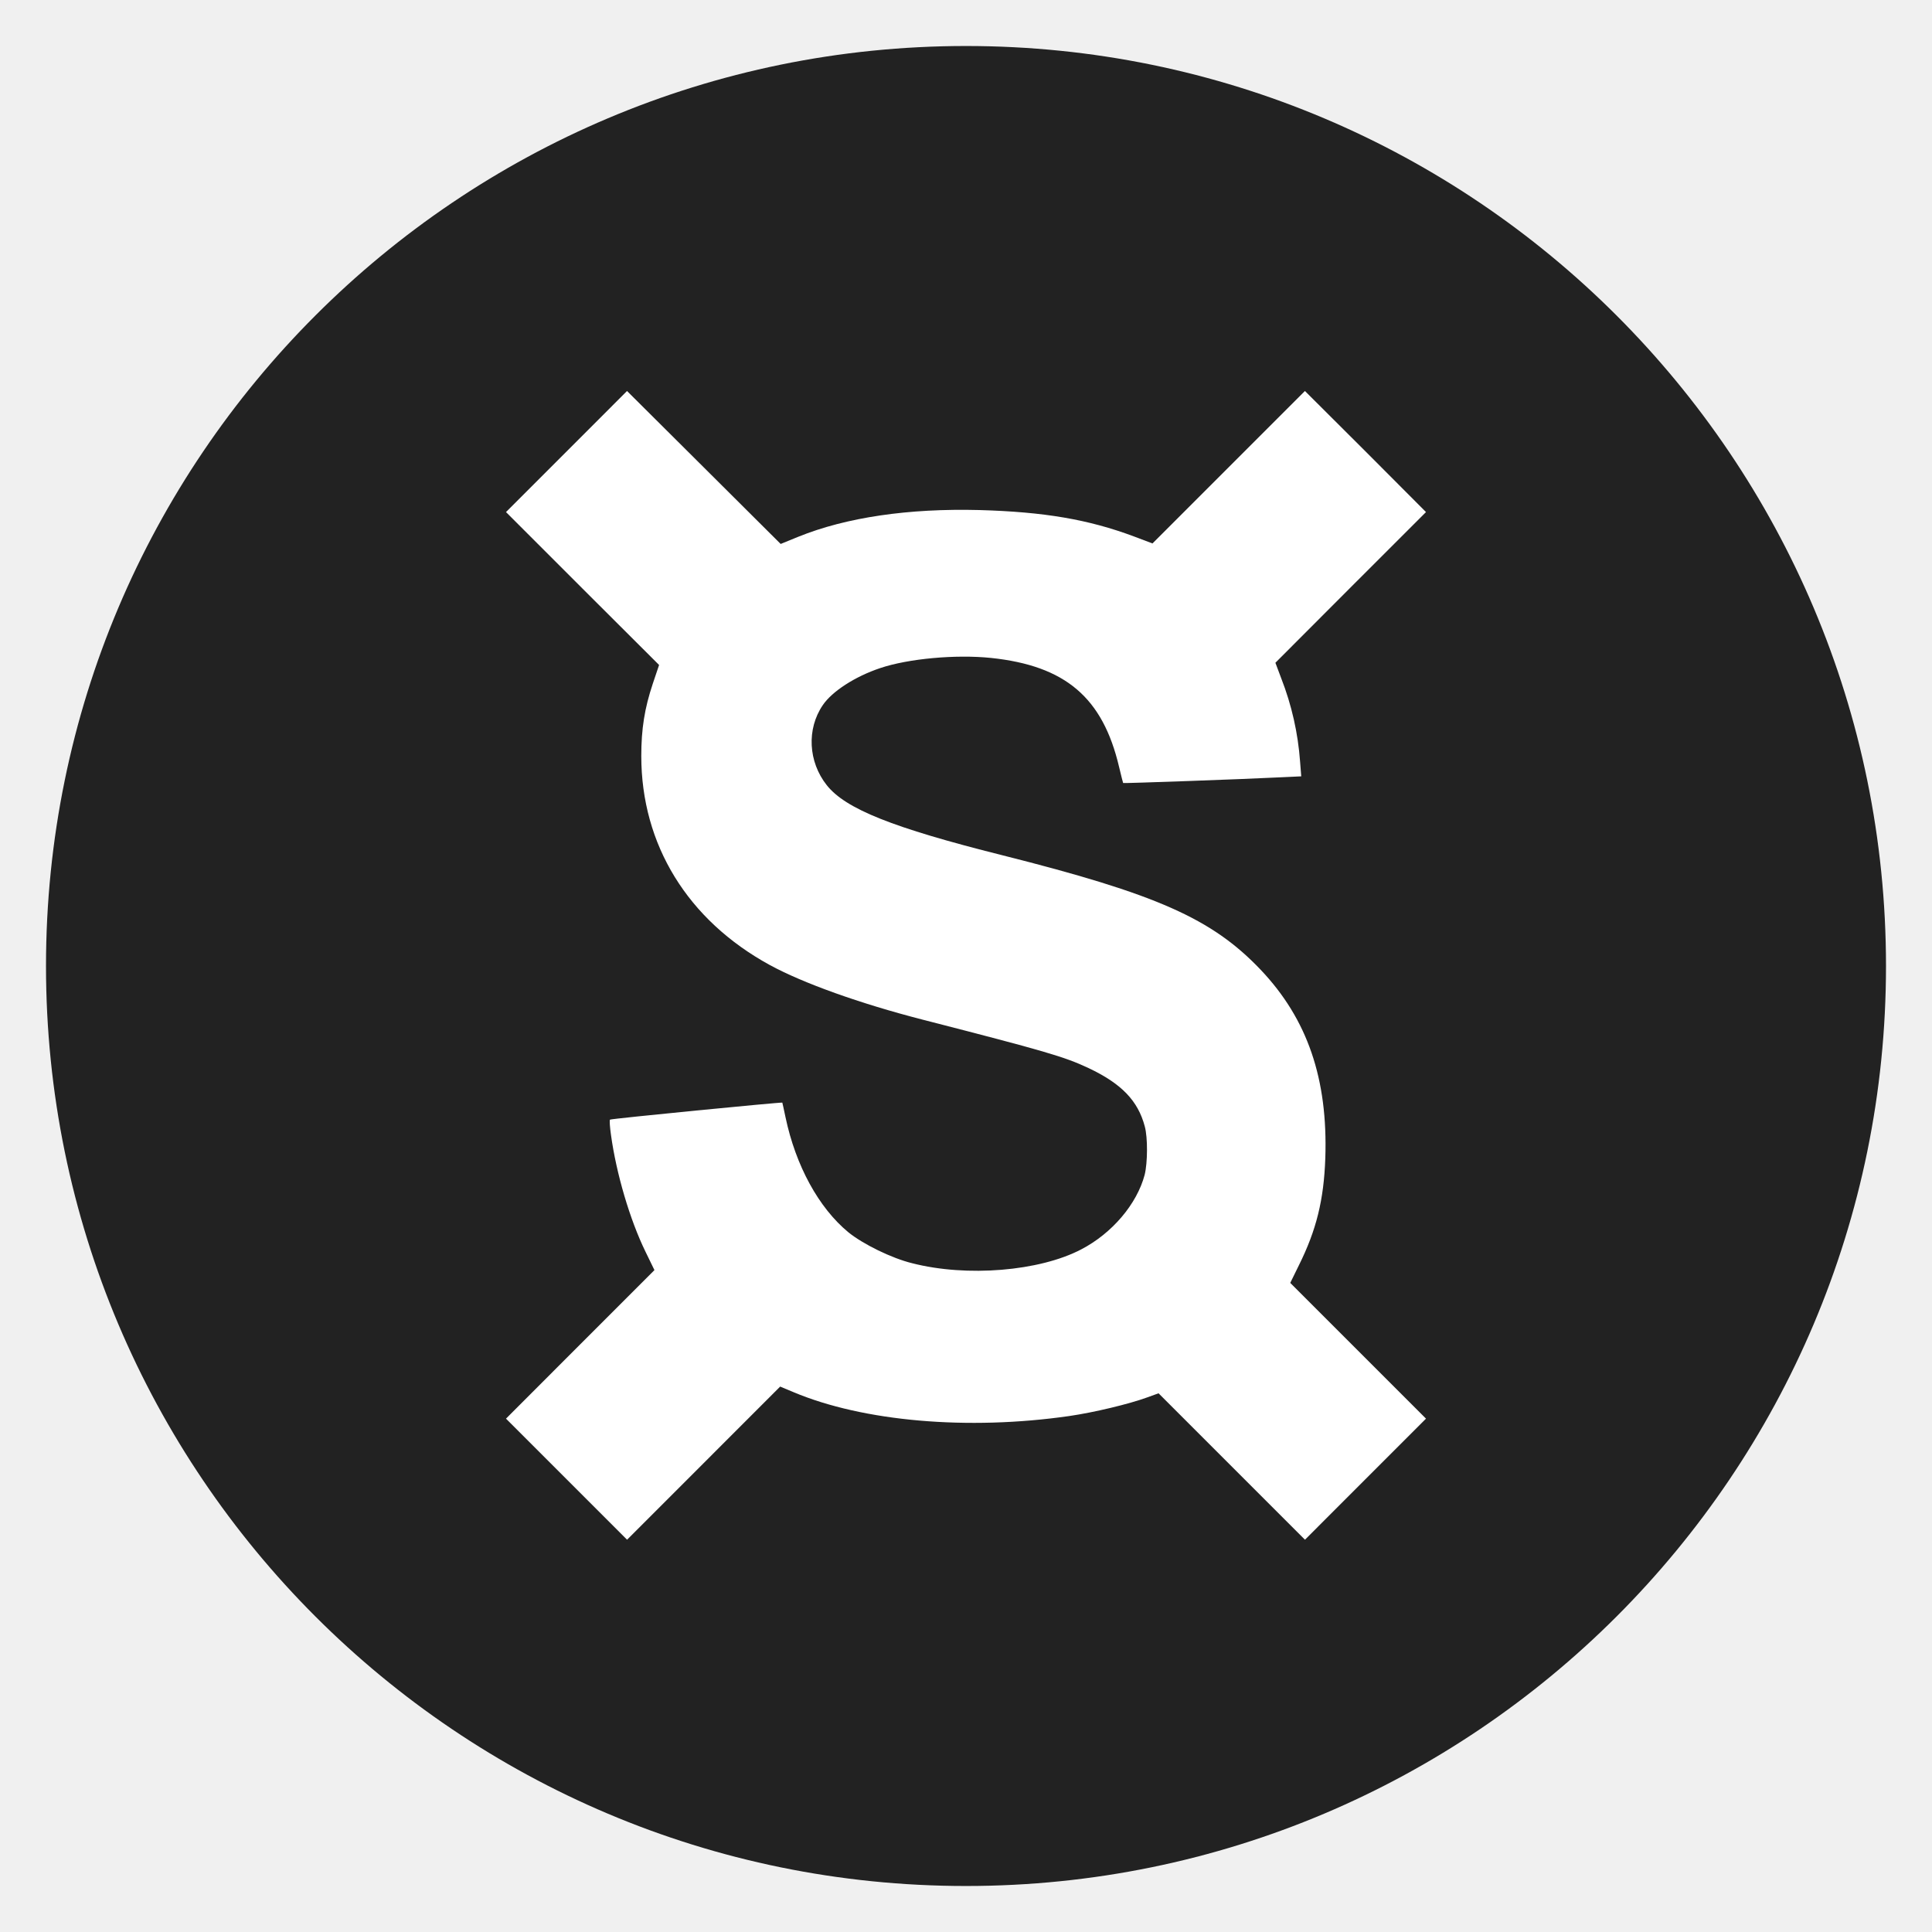
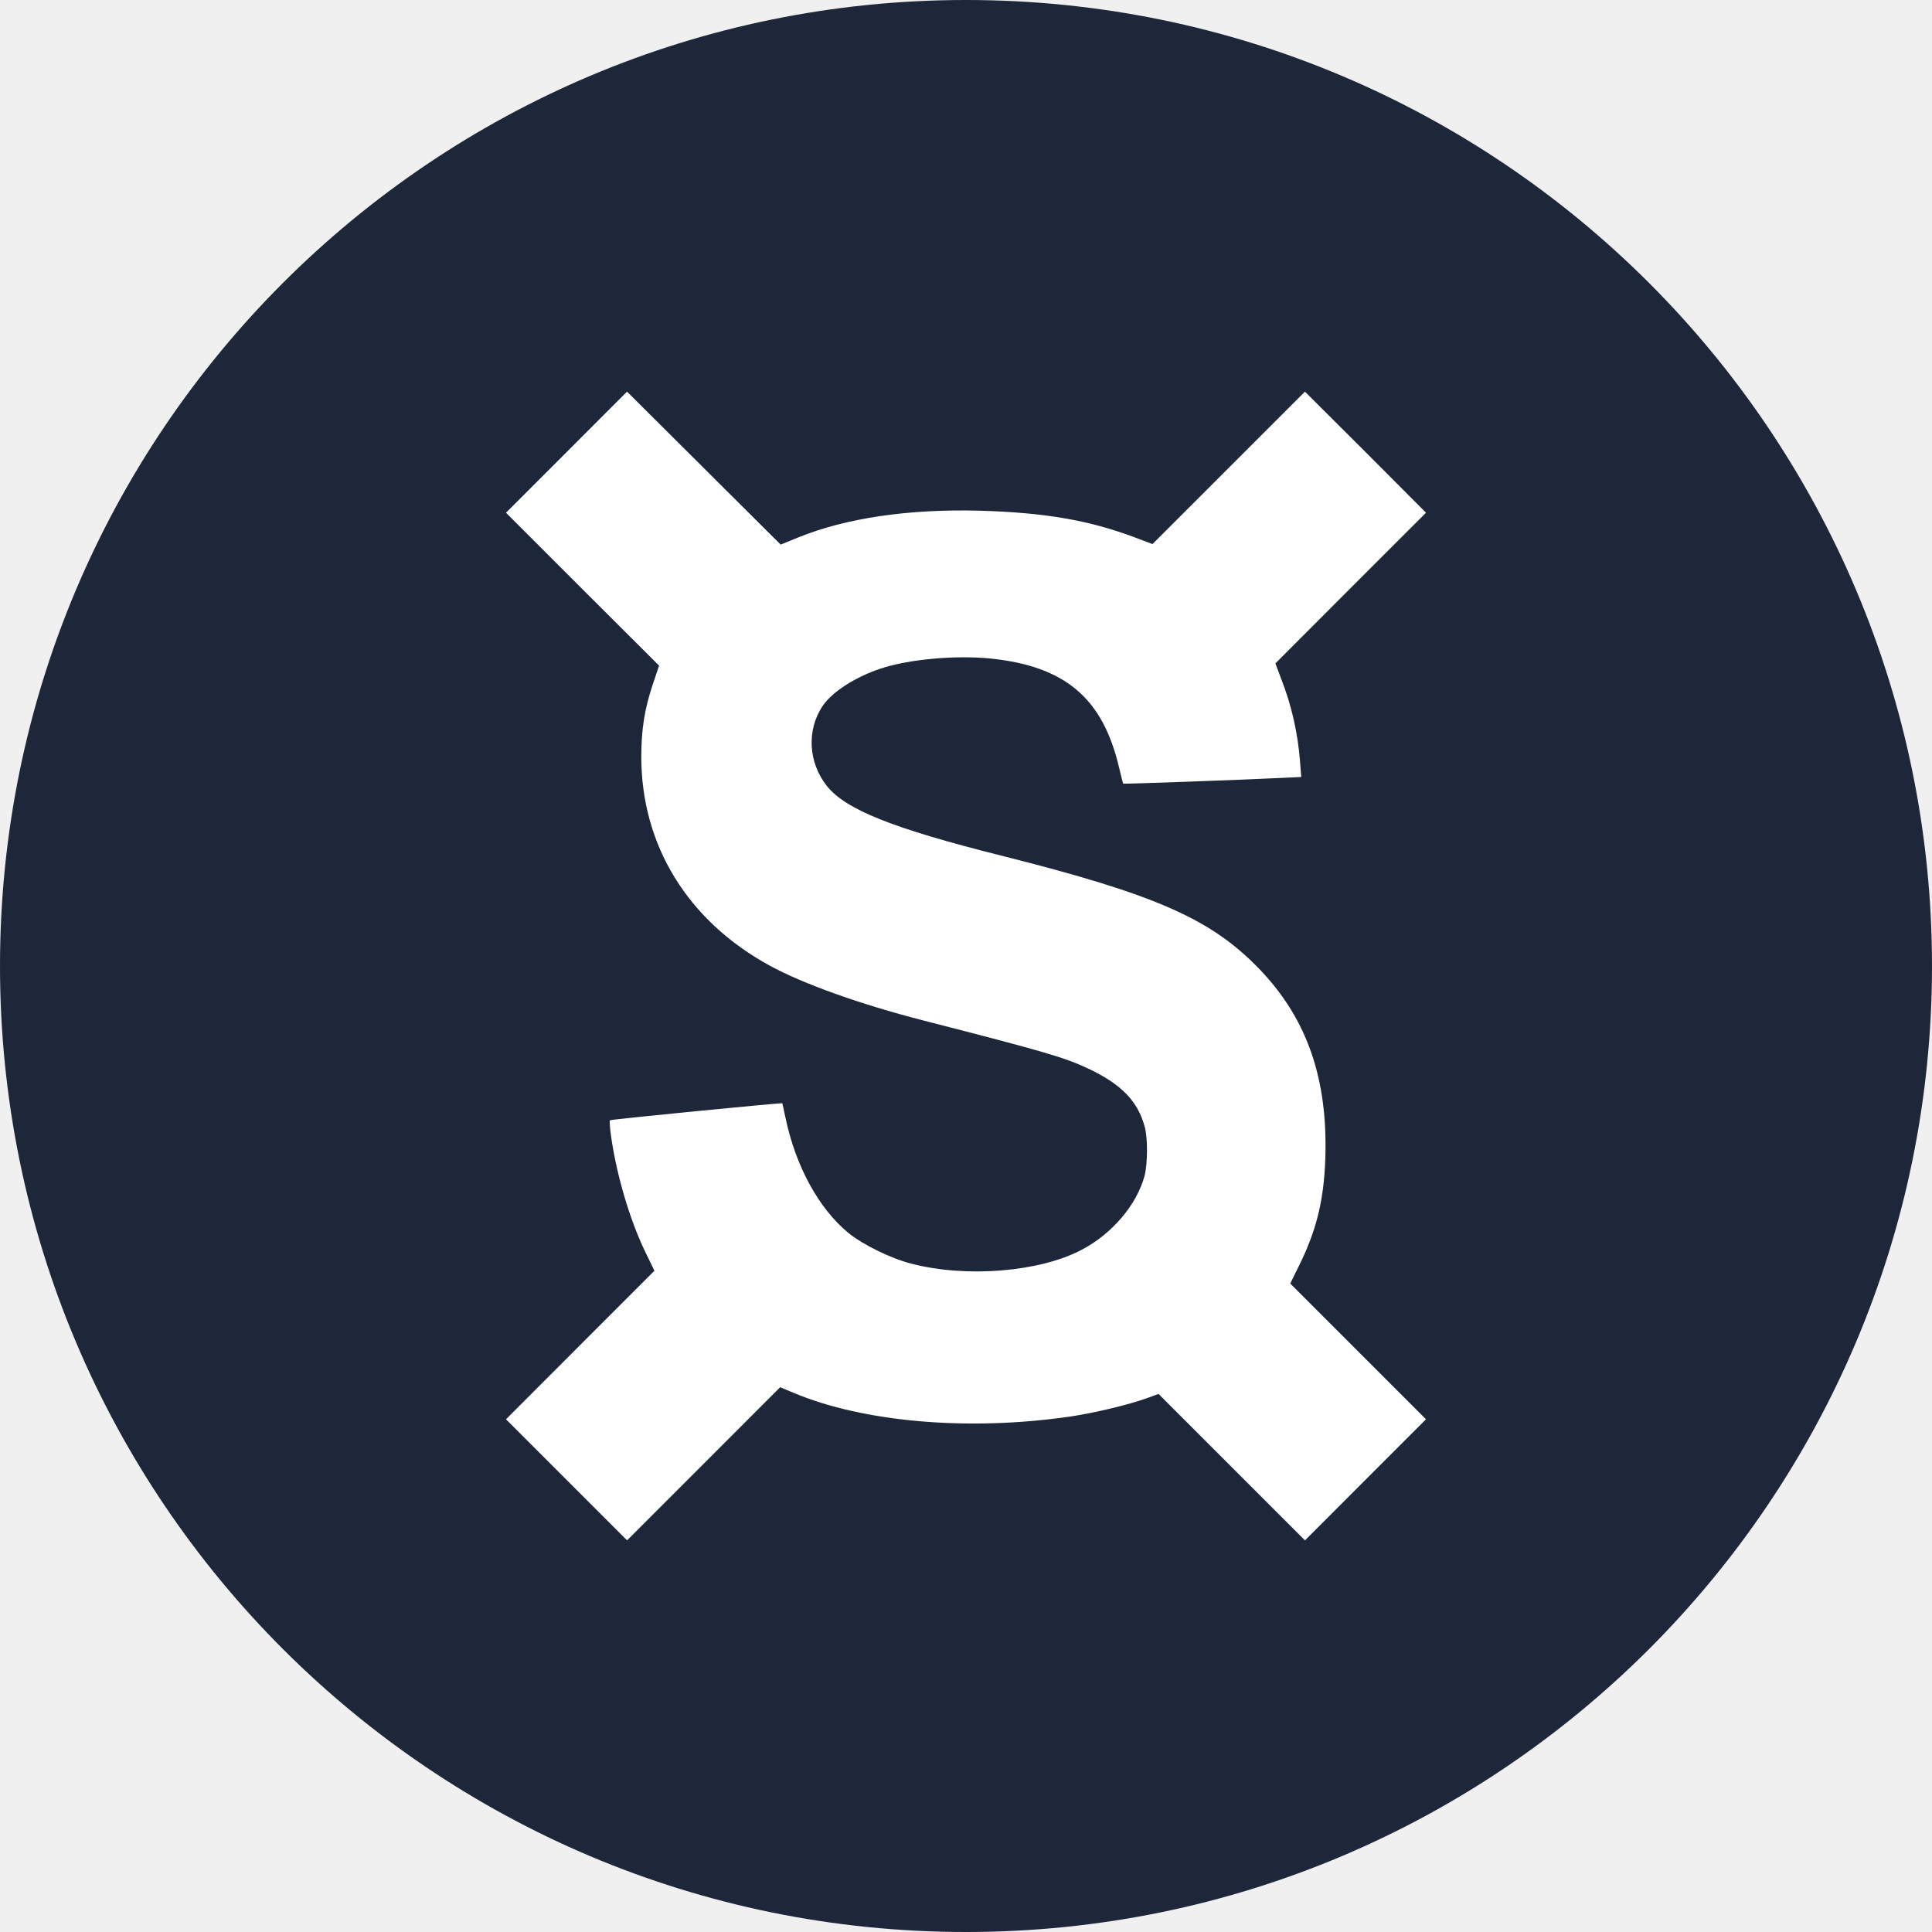
- <svg xmlns="http://www.w3.org/2000/svg" width="42" height="42" fill="none">
-   <path fill="#222" d="M21 41c11.046 0 20-8.954 20-20S32.046 1 21 1 1 9.954 1 21s8.954 20 20 20Z" />
-   <path fill="#fff" d="M12.314 9.818 11 11.132l1.662 1.662 1.666 1.662-.137.407c-.178.534-.25.98-.25 1.572 0 1.927 1.008 3.568 2.794 4.544.719.392 1.953.835 3.321 1.187 2.672.686 3.082.806 3.608 1.053.719.34 1.075.711 1.223 1.27.066.243.062.788-.003 1.05-.167.634-.708 1.273-1.38 1.622-.907.475-2.486.606-3.676.3-.443-.108-1.071-.416-1.387-.674-.642-.53-1.143-1.445-1.365-2.501-.036-.167-.065-.309-.069-.316-.01-.014-3.728.349-3.746.37-.014.011-.003.164.022.338.116.838.41 1.837.748 2.53l.196.403-1.615 1.615L11 30.84l1.318 1.318 1.314 1.314 1.666-1.666 1.662-1.663.287.12c1.517.639 3.793.838 6 .52.53-.077 1.296-.259 1.699-.407l.24-.087 1.593 1.593 1.59 1.59 1.313-1.314L31 30.84l-1.477-1.477-1.474-1.474.185-.377c.385-.773.545-1.43.577-2.334.058-1.724-.388-3.024-1.404-4.095-1.06-1.114-2.255-1.644-5.627-2.493-2.377-.596-3.4-1.006-3.807-1.521-.403-.508-.44-1.22-.087-1.739.203-.301.704-.624 1.248-.806.614-.207 1.645-.3 2.41-.221 1.616.17 2.429.86 2.784 2.37.044.185.084.341.088.349.007.01 2.635-.084 3.422-.124l.45-.021-.025-.316a6.221 6.221 0 0 0-.41-1.815l-.127-.338 1.637-1.64L31 11.132l-1.314-1.318L28.368 8.5l-1.655 1.655-1.659 1.659-.402-.152c-.991-.37-1.95-.534-3.362-.574-1.542-.04-2.896.16-3.934.58l-.385.157-1.67-1.663-1.67-1.662-1.317 1.318Z" />
+ <svg xmlns="http://www.w3.org/2000/svg" width="42" height="42" viewBox="0 0 42 42" fill="none">
+   <rect width="42" height="42" rx="21" fill="#1E2739" />
+   <path d="M12.314 9.832L11 11.146L12.662 12.808L14.328 14.47L14.191 14.877C14.013 15.411 13.941 15.857 13.941 16.449C13.941 18.376 14.949 20.017 16.735 20.993C17.454 21.385 18.688 21.828 20.056 22.18C22.728 22.866 23.138 22.986 23.664 23.233C24.383 23.573 24.739 23.944 24.887 24.503C24.953 24.746 24.949 25.291 24.884 25.553C24.717 26.187 24.176 26.826 23.504 27.175C22.597 27.65 21.018 27.781 19.828 27.475C19.385 27.367 18.757 27.059 18.441 26.801C17.799 26.271 17.298 25.356 17.076 24.3C17.04 24.133 17.011 23.991 17.007 23.984C16.997 23.97 13.279 24.333 13.261 24.354C13.247 24.365 13.258 24.518 13.283 24.692C13.399 25.53 13.693 26.529 14.031 27.222L14.227 27.625L12.612 29.24L11 30.854L12.318 32.172L13.632 33.486L15.298 31.82L16.96 30.157L17.247 30.277C18.764 30.916 21.04 31.115 23.247 30.797C23.777 30.72 24.543 30.538 24.946 30.39L25.186 30.303L26.779 31.896L28.369 33.486L29.682 32.172L31 30.854L29.523 29.377L28.049 27.903L28.234 27.526C28.619 26.753 28.779 26.096 28.811 25.192C28.869 23.468 28.423 22.168 27.407 21.097C26.347 19.983 25.152 19.453 21.78 18.604C19.403 18.008 18.38 17.598 17.973 17.083C17.57 16.575 17.533 15.863 17.886 15.344C18.089 15.043 18.59 14.72 19.134 14.538C19.748 14.331 20.779 14.238 21.544 14.317C23.16 14.487 23.973 15.177 24.328 16.687C24.372 16.872 24.412 17.028 24.416 17.036C24.423 17.046 27.051 16.952 27.838 16.912L28.288 16.891L28.263 16.575C28.218 15.953 28.08 15.341 27.853 14.76L27.726 14.422L29.363 12.782L31 11.146L29.686 9.828L28.368 8.514L26.713 10.169L25.054 11.828L24.652 11.676C23.661 11.306 22.702 11.142 21.29 11.102C19.748 11.062 18.394 11.262 17.356 11.682L16.971 11.839L15.301 10.176L13.631 8.514L12.314 9.832Z" fill="white" />
</svg>
